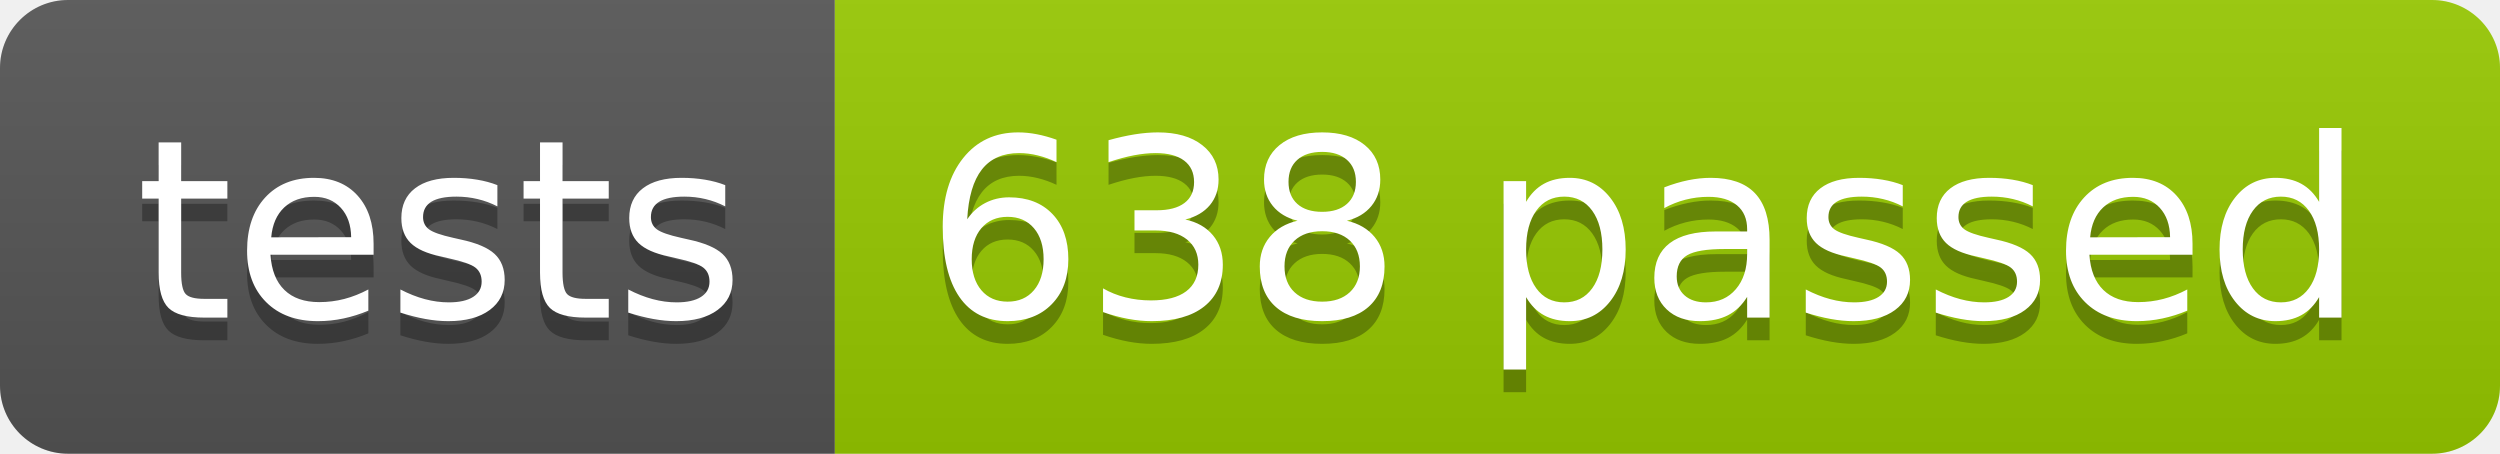
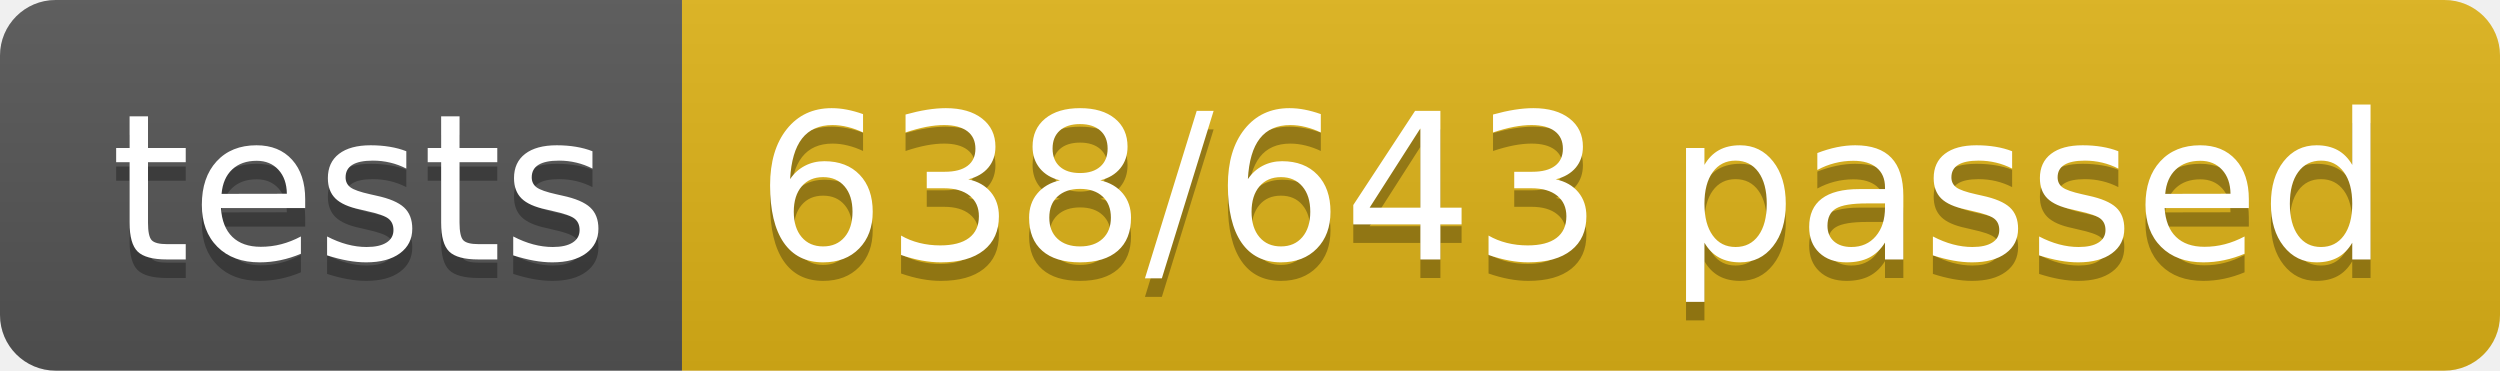
- <svg xmlns="http://www.w3.org/2000/svg" width="110.2" height="20">
+ <svg xmlns="http://www.w3.org/2000/svg" width="134.9" height="20">
  <linearGradient id="smooth" x2="0" y2="100%">
    <stop offset="0" stop-color="#bbb" stop-opacity=".1" />
    <stop offset="1" stop-opacity=".1" />
  </linearGradient>
  <clipPath id="round">
-     <rect width="110.2" height="20" rx="3" fill="#fff" />
+     <rect width="134.9" height="20" rx="3" fill="#fff" />
  </clipPath>
  <g clip-path="url(#round)">
    <rect width="36.8" height="20" fill="#555" />
-     <rect x="36.8" width="73.4" height="20" fill="#97CA00" />
-     <rect width="110.2" height="20" fill="url(#smooth)" />
+     <rect x="36.8" width="98.1" height="20" fill="#dfb317" />
+     <rect width="134.9" height="20" fill="url(#smooth)" />
  </g>
  <g fill="#fff" text-anchor="middle" font-family="DejaVu Sans,Verdana,Geneva,sans-serif" font-size="110">
    <text x="194.0" y="150" fill="#010101" fill-opacity=".3" transform="scale(0.1)" textLength="268.0" lengthAdjust="spacing">tests</text>
    <text x="194.0" y="140" transform="scale(0.1)" textLength="268.0" lengthAdjust="spacing">tests</text>
-     <text x="725.0" y="150" fill="#010101" fill-opacity=".3" transform="scale(0.1)" textLength="634.0" lengthAdjust="spacing">638 passed</text>
-     <text x="725.0" y="140" transform="scale(0.1)" textLength="634.0" lengthAdjust="spacing">638 passed</text>
+     <text x="848.5" y="150" fill="#010101" fill-opacity=".3" transform="scale(0.1)" textLength="881.0" lengthAdjust="spacing">638/643 passed</text>
+     <text x="848.5" y="140" transform="scale(0.1)" textLength="881.0" lengthAdjust="spacing">638/643 passed</text>
  </g>
</svg>
